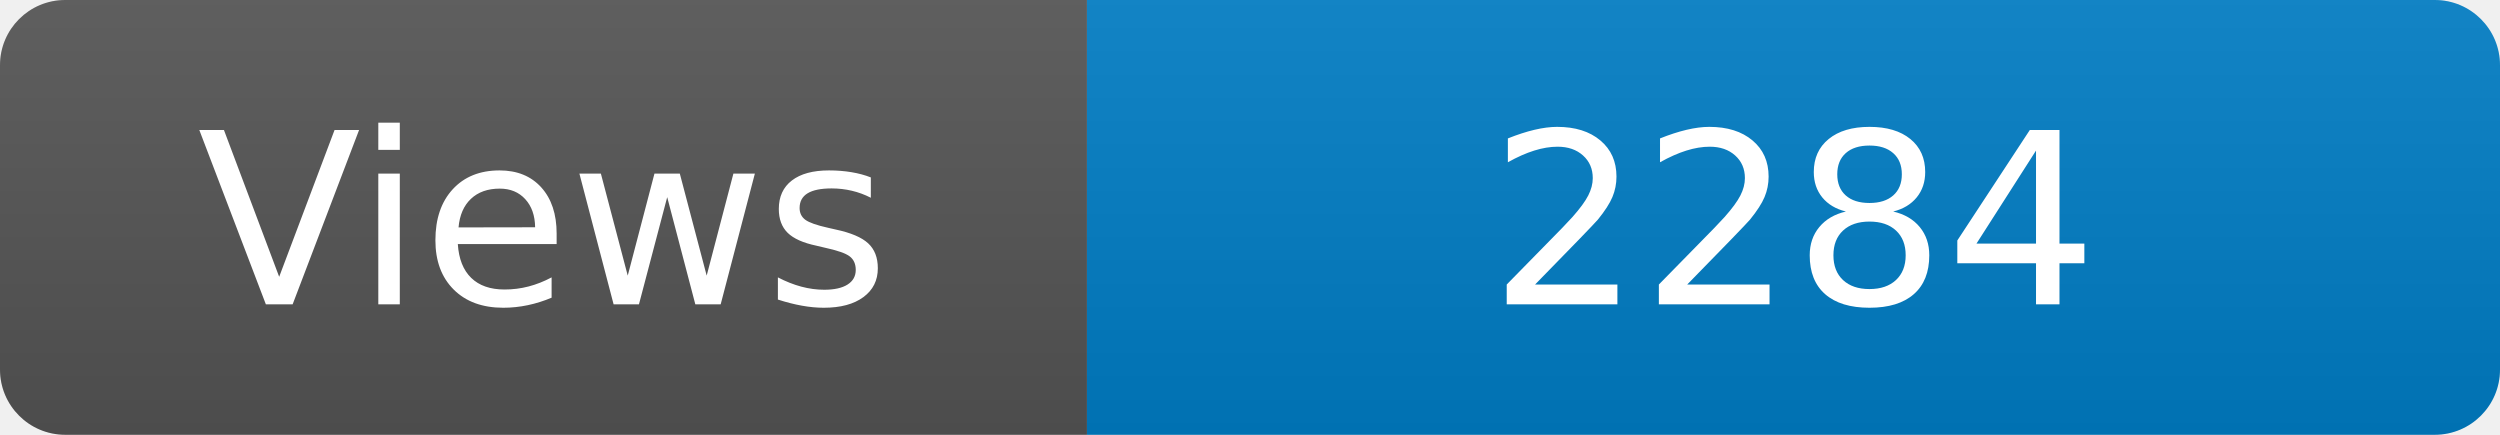
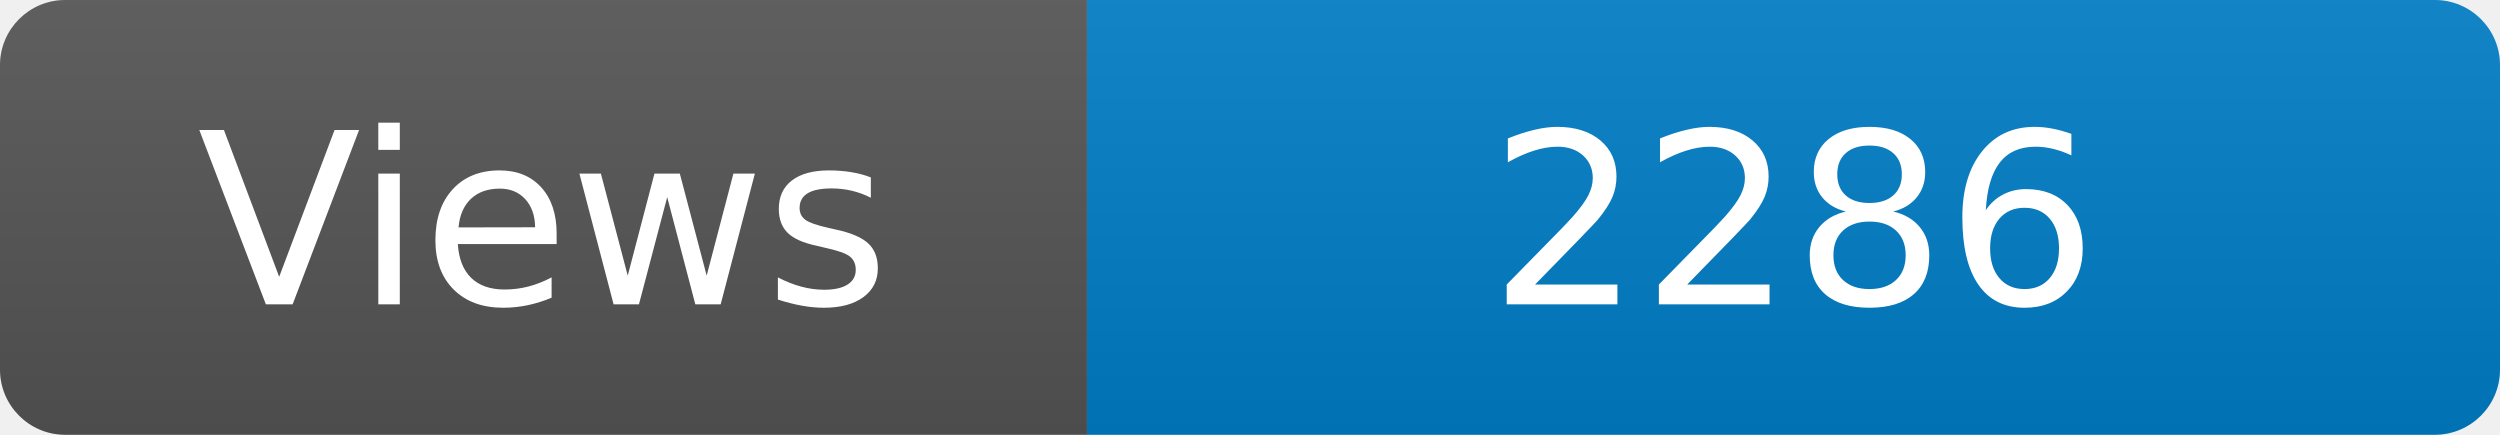
<svg xmlns="http://www.w3.org/2000/svg" width="115" height="20" role="img" aria-label="Maintained?: yes">
  <linearGradient id="s" x2="0" y2="100%">
    <stop offset="0" stop-color="#bbb" stop-opacity=".1" />
    <stop offset="1" stop-opacity=".1" />
  </linearGradient>
  <clipPath id="r">
    <rect width="115" height="20" rx="3" fill="#fff" />
  </clipPath>
  <g clip-path="url(#r)">
    <rect width="50" height="20" fill="#555" />
    <rect x="50" width="160" height="20" fill="#007ec6" />
    <rect width="115" height="20" fill="url(#s)" />
  </g>
  <g fill="#fff" text-anchor="middle" font-family="Verdana,Geneva,DejaVu Sans,sans-serif" font-size="110">
    <text x="250" y="140" transform="scale(.1)" fill="#fff">Views</text>
-     <text x="825" y="140" transform="scale(.1)" fill="#fff">2284</text>
+     <text x="825" y="140" transform="scale(.1)" fill="#fff">2286</text>
  </g>
</svg>
